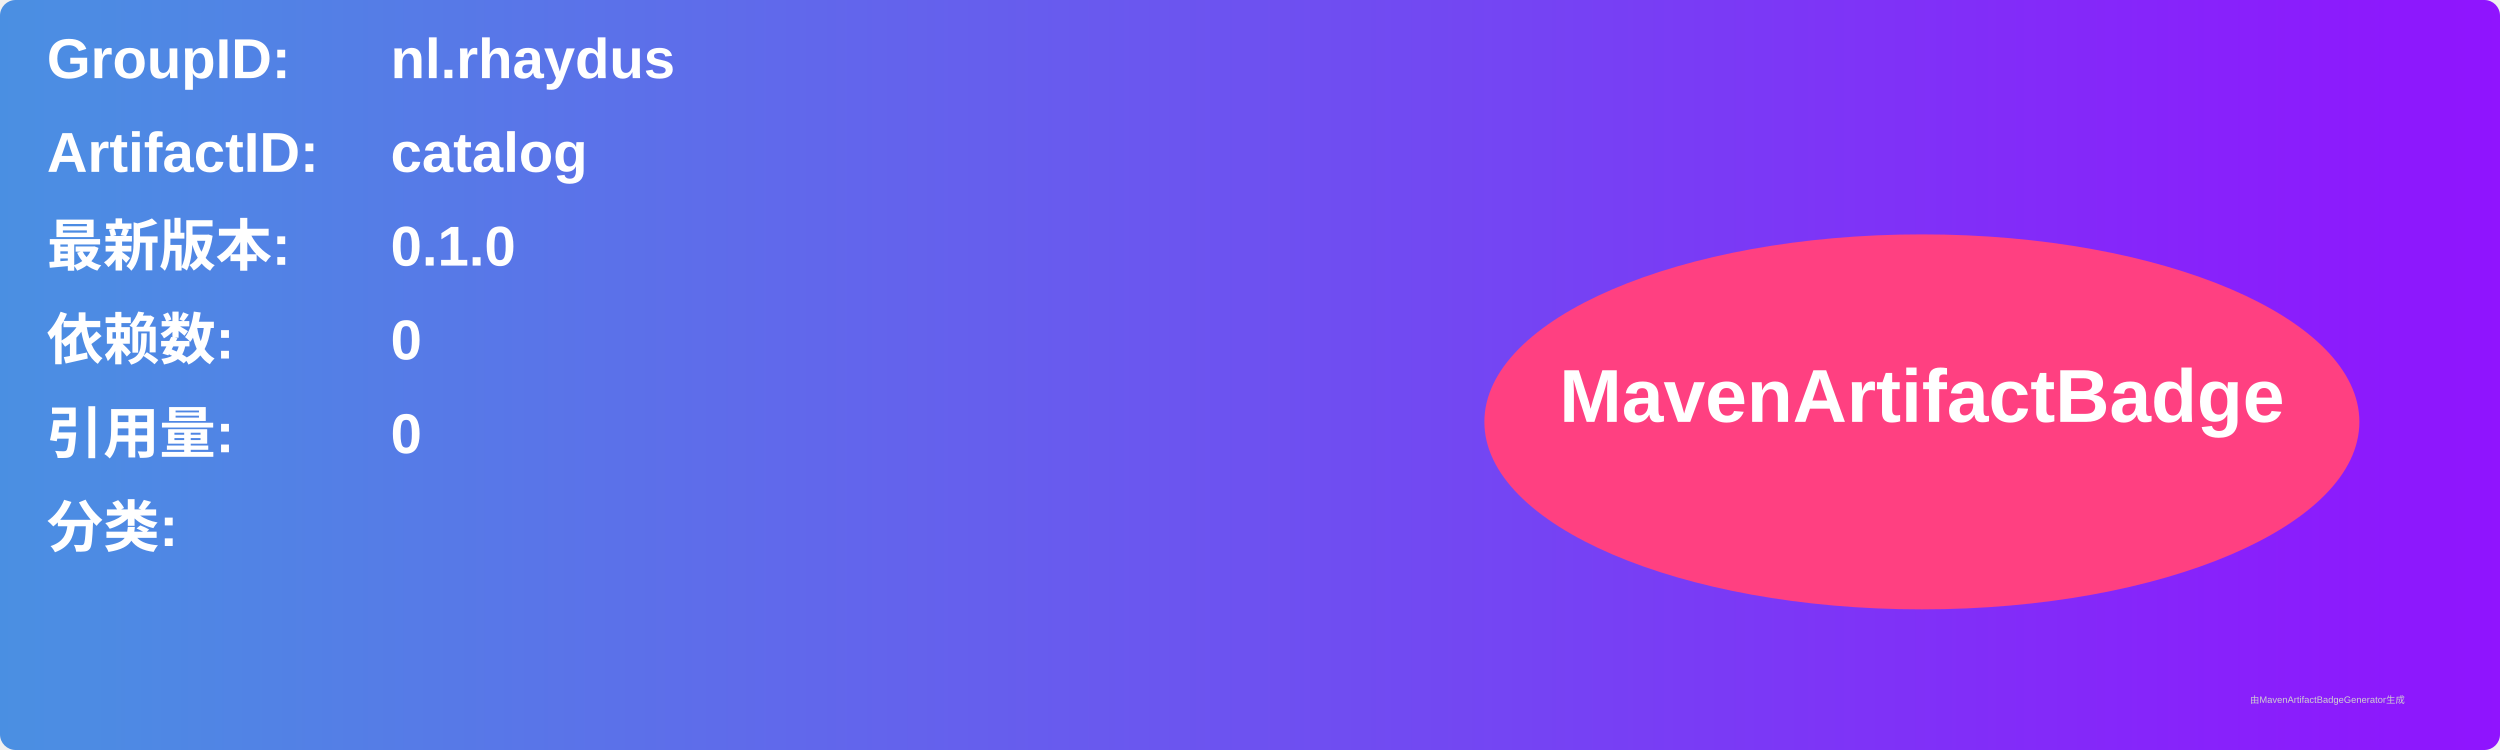
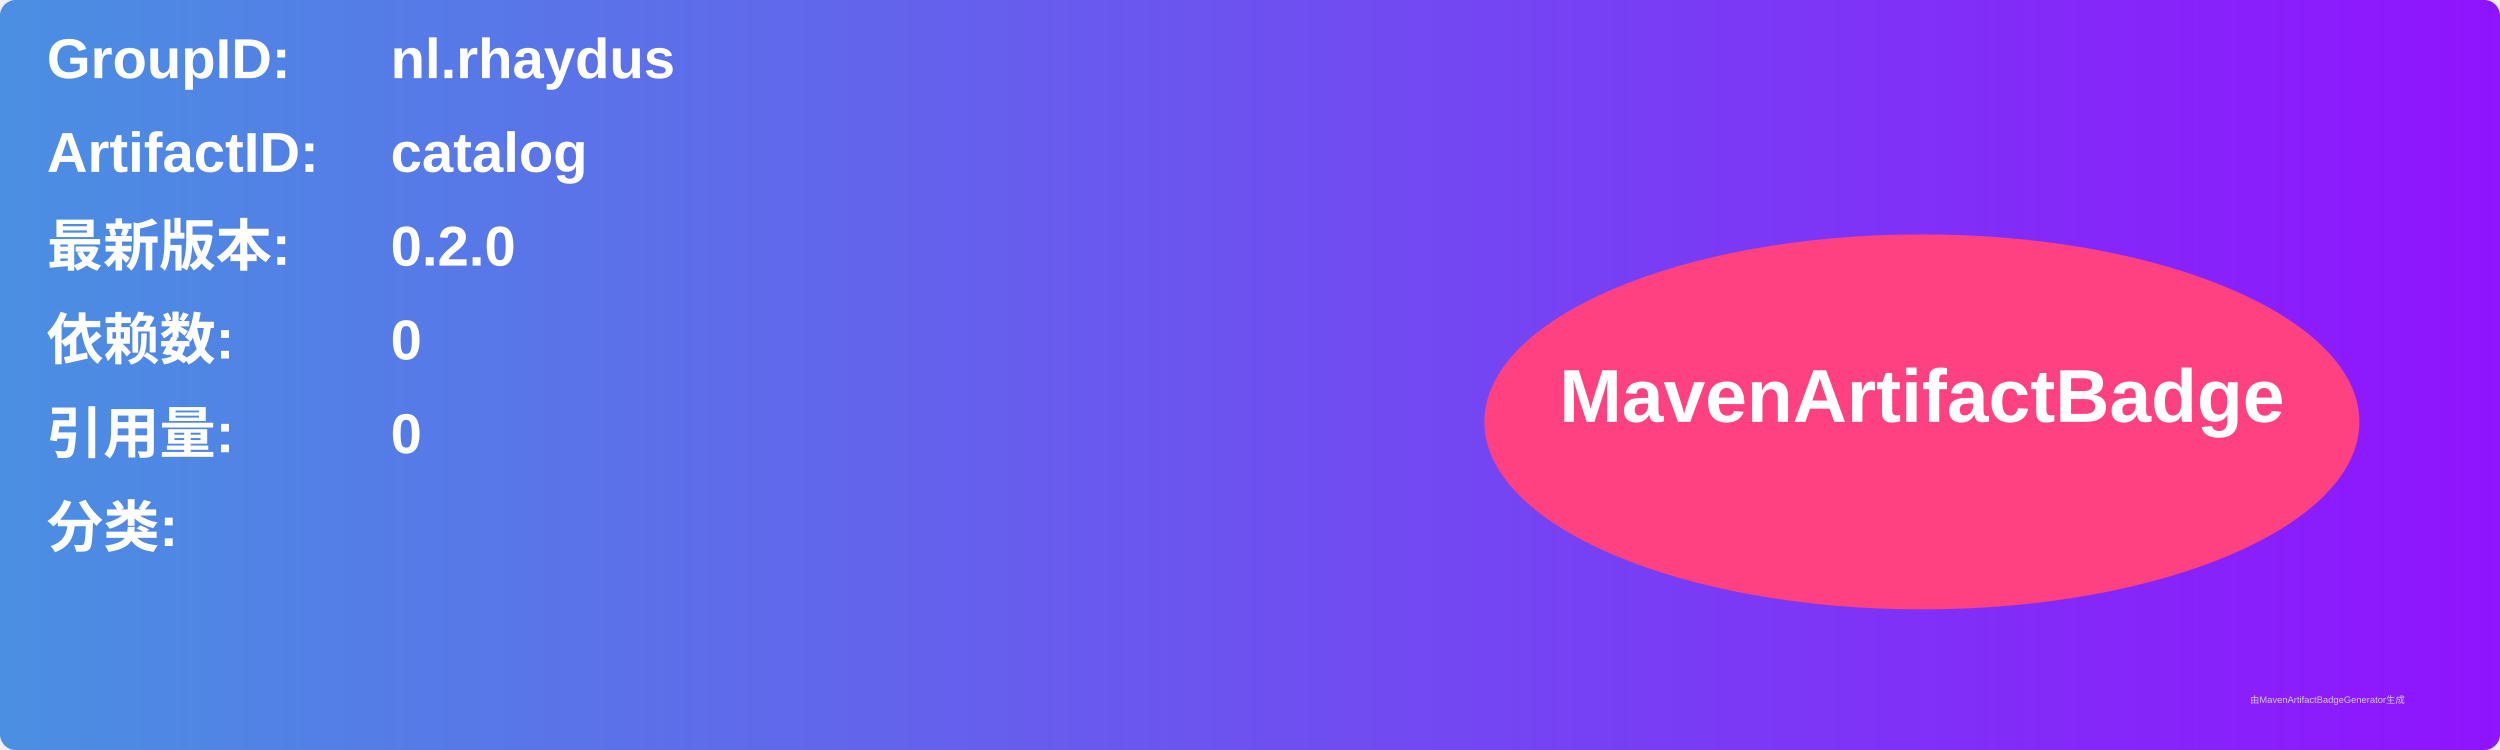
<svg xmlns="http://www.w3.org/2000/svg" width="800" height="240" viewBox="0 0 800 240">
  <linearGradient id="grad" x1="0%" y1="0%" x2="100%" y2="0%">
    <stop offset="0%" stop-color="#4a90e2" />
    <stop offset="100%" stop-color="#9013fe" />
  </linearGradient>
  <rect width="100%" height="100%" rx="5" ry="5" fill="url(#grad)" />
  <g transform="translate(15, 15)">
    <text x="0" y="10" font-family="Arial" font-size="18" fill="white" font-weight="bold" width="260">GroupID:</text>
    <text x="110" y="10" font-family="Arial" font-size="18" fill="white" font-weight="bold" width="460">nl.rhaydus</text>
    <text x="0" y="40" font-family="Arial" font-size="18" fill="white" font-weight="bold" width="260">ArtifactID:</text>
    <text x="110" y="40" font-family="Arial" font-size="18" fill="white" font-weight="bold" width="460">catalog</text>
    <text x="0" y="70" font-family="Arial" font-size="18" fill="white" font-weight="bold">最新版本:</text>
    <text x="110" y="70" font-family="Arial" font-size="18" fill="white" font-weight="bold">
-       <tspan font-weight="bold">0.1.0</tspan>
+       <tspan font-weight="bold">0.2.0</tspan>
    </text>
    <text x="0" y="100" font-family="Arial" font-size="18" fill="white" font-weight="bold">依赖数: </text>
    <text x="110" y="100" font-family="Arial" font-size="18" fill="white">
      <tspan font-weight="bold">0</tspan>
    </text>
    <text x="0" y="130" font-family="Arial" font-size="18" fill="white" font-weight="bold">引用量: </text>
    <text x="110" y="130" font-family="Arial" font-size="18" fill="white">
      <tspan font-weight="bold">0</tspan>
    </text>
    <text x="0" y="160" font-family="Arial" font-size="18" fill="white" font-weight="bold">分类:</text>
    <text x="10" y="190" font-family="Arial" font-size="10" fill="white">
      <tspan font-weight="bold" />
    </text>
    <ellipse cx="600" cy="120" rx="140" ry="60" fill="#ff4081" />
    <text x="600" y="120" text-anchor="middle" font-family="Arial" font-size="24" fill="white" font-weight="bold">MavenArtifactBadge</text>
  </g>
  <text x="720" y="225" font-family="Arial" font-size="3" fill="#d0d0d0">由MavenArtifactBadgeGenerator生成</text>
</svg>
